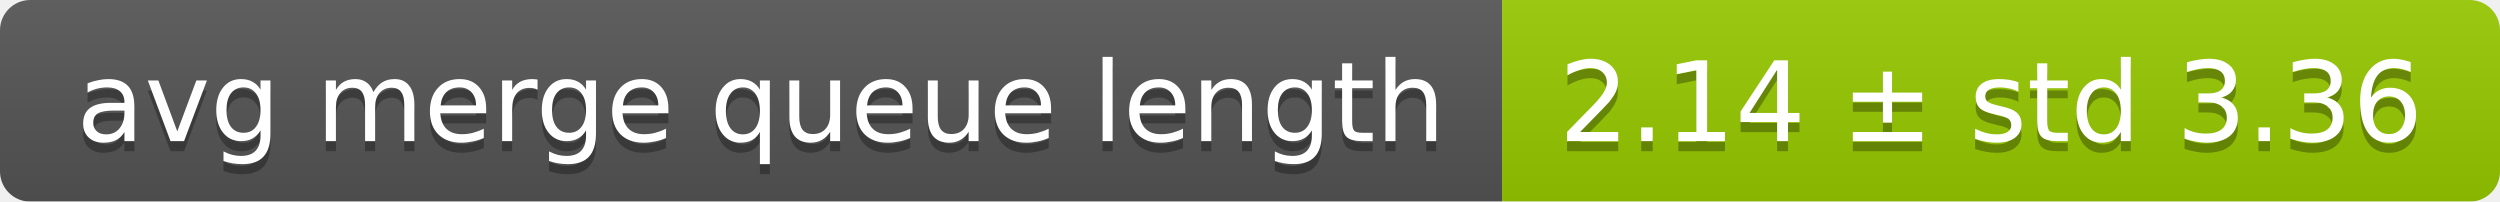
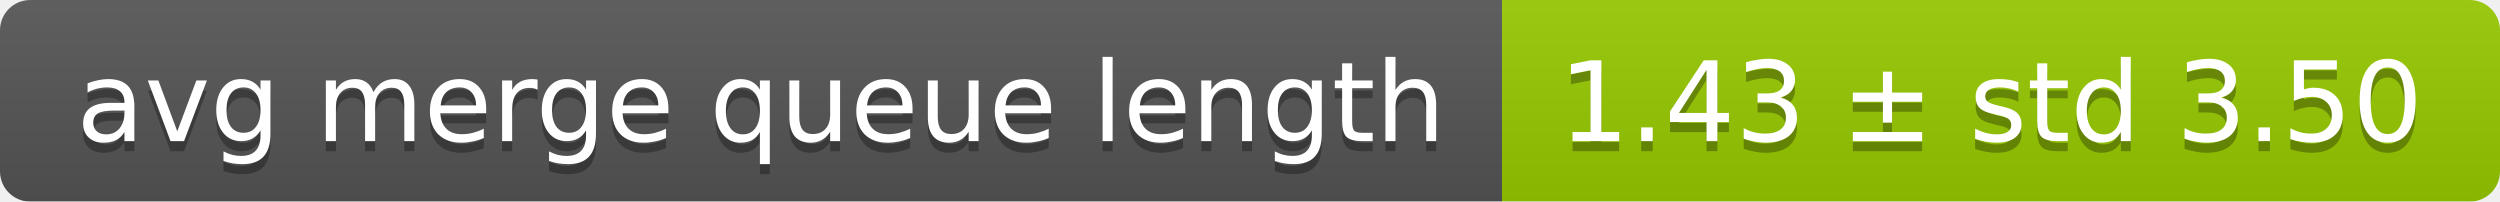
<svg xmlns="http://www.w3.org/2000/svg" width="248" height="20">
  <linearGradient id="smooth" x2="0" y2="100%">
    <stop offset="0" stop-color="#bbb" stop-opacity=".1" />
    <stop offset="1" stop-opacity=".1" />
  </linearGradient>
  <mask id="round">
    <rect width="248" height="20" rx="3" fill="#fff" />
  </mask>
  <g mask="url(#round)">
    <rect width="149" height="20" fill="#555" />
    <rect x="149" width="99" height="20" fill="#97ca00" />
    <rect width="248" height="20" fill="url(#smooth)" />
  </g>
  <g fill="#fff" text-anchor="middle" font-family="DejaVu Sans,Verdana,Geneva,sans-serif" font-size="11">
    <text x="75.5" y="15" fill="#010101" fill-opacity=".3">avg merge queue length</text>
    <text x="75.5" y="14">avg merge queue length</text>
-     <text x="197.5" y="15" fill="#010101" fill-opacity=".3">2.14 ± std 3.36</text>
-     <text x="197.5" y="14">2.14 ± std 3.36</text>
+     <text x="197.5" y="15" fill="#010101" fill-opacity=".3">1.43 ± std 3.50</text>
+     <text x="197.5" y="14">1.43 ± std 3.50</text>
  </g>
</svg>
